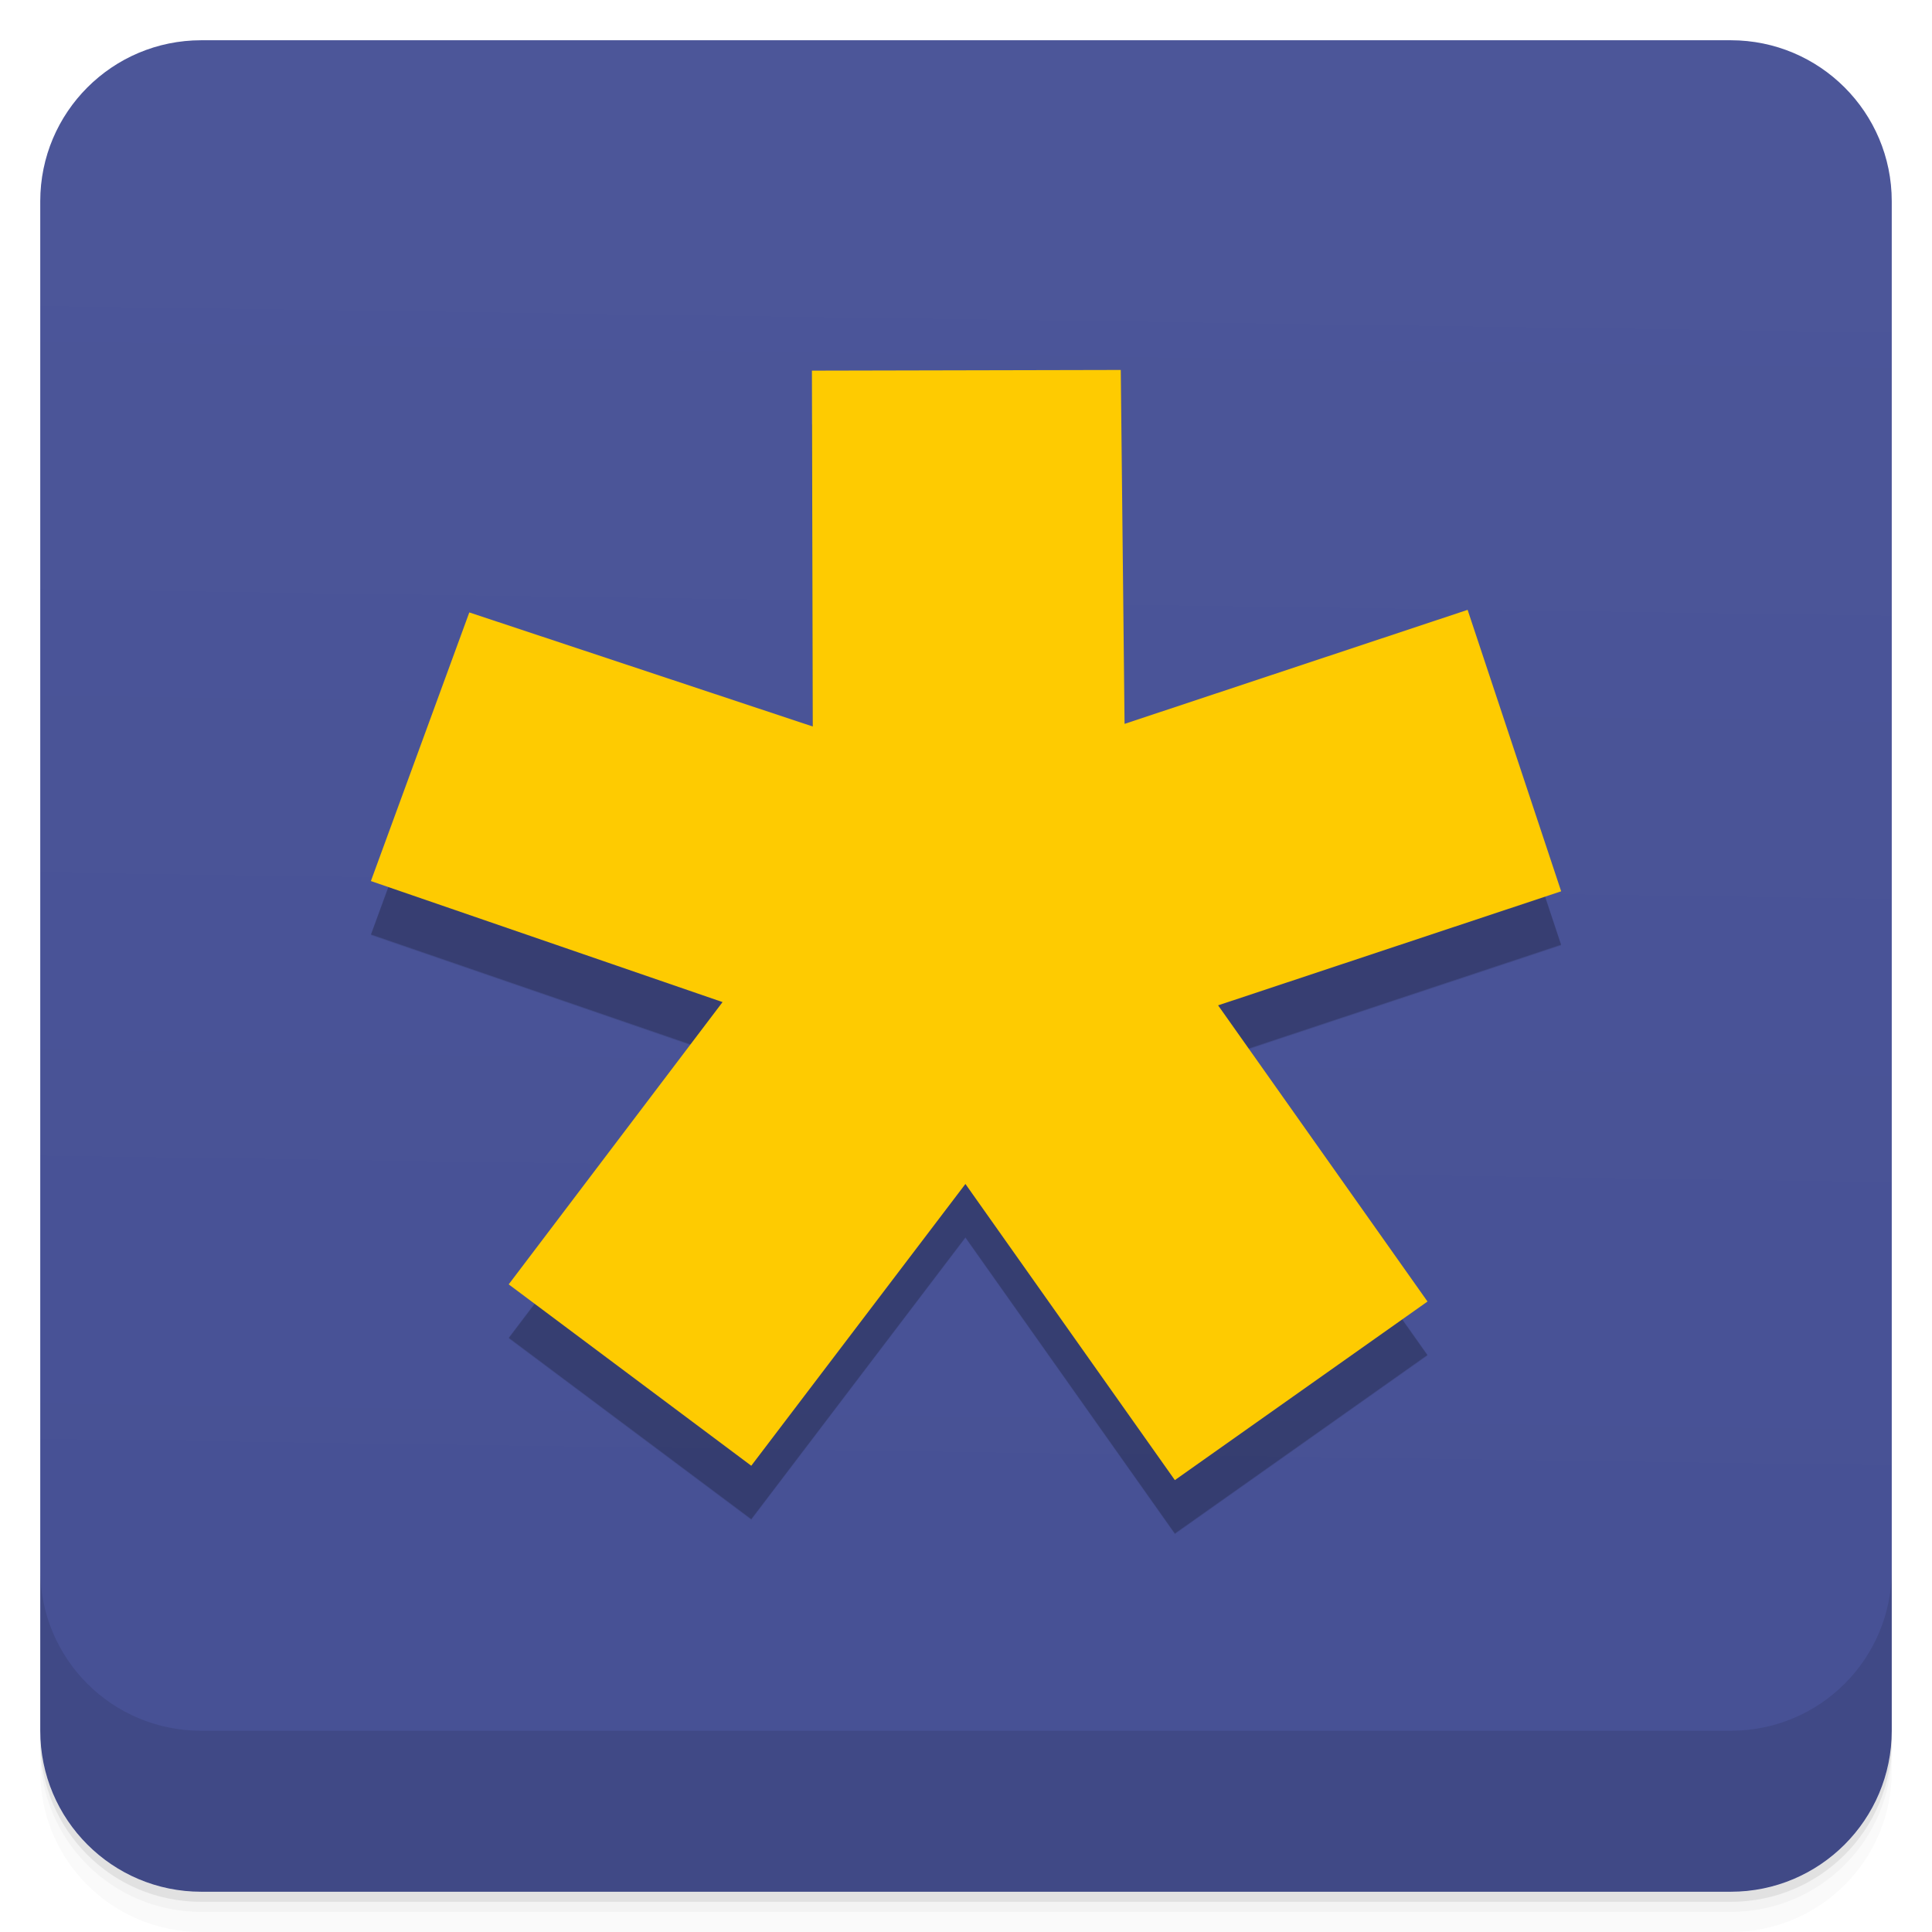
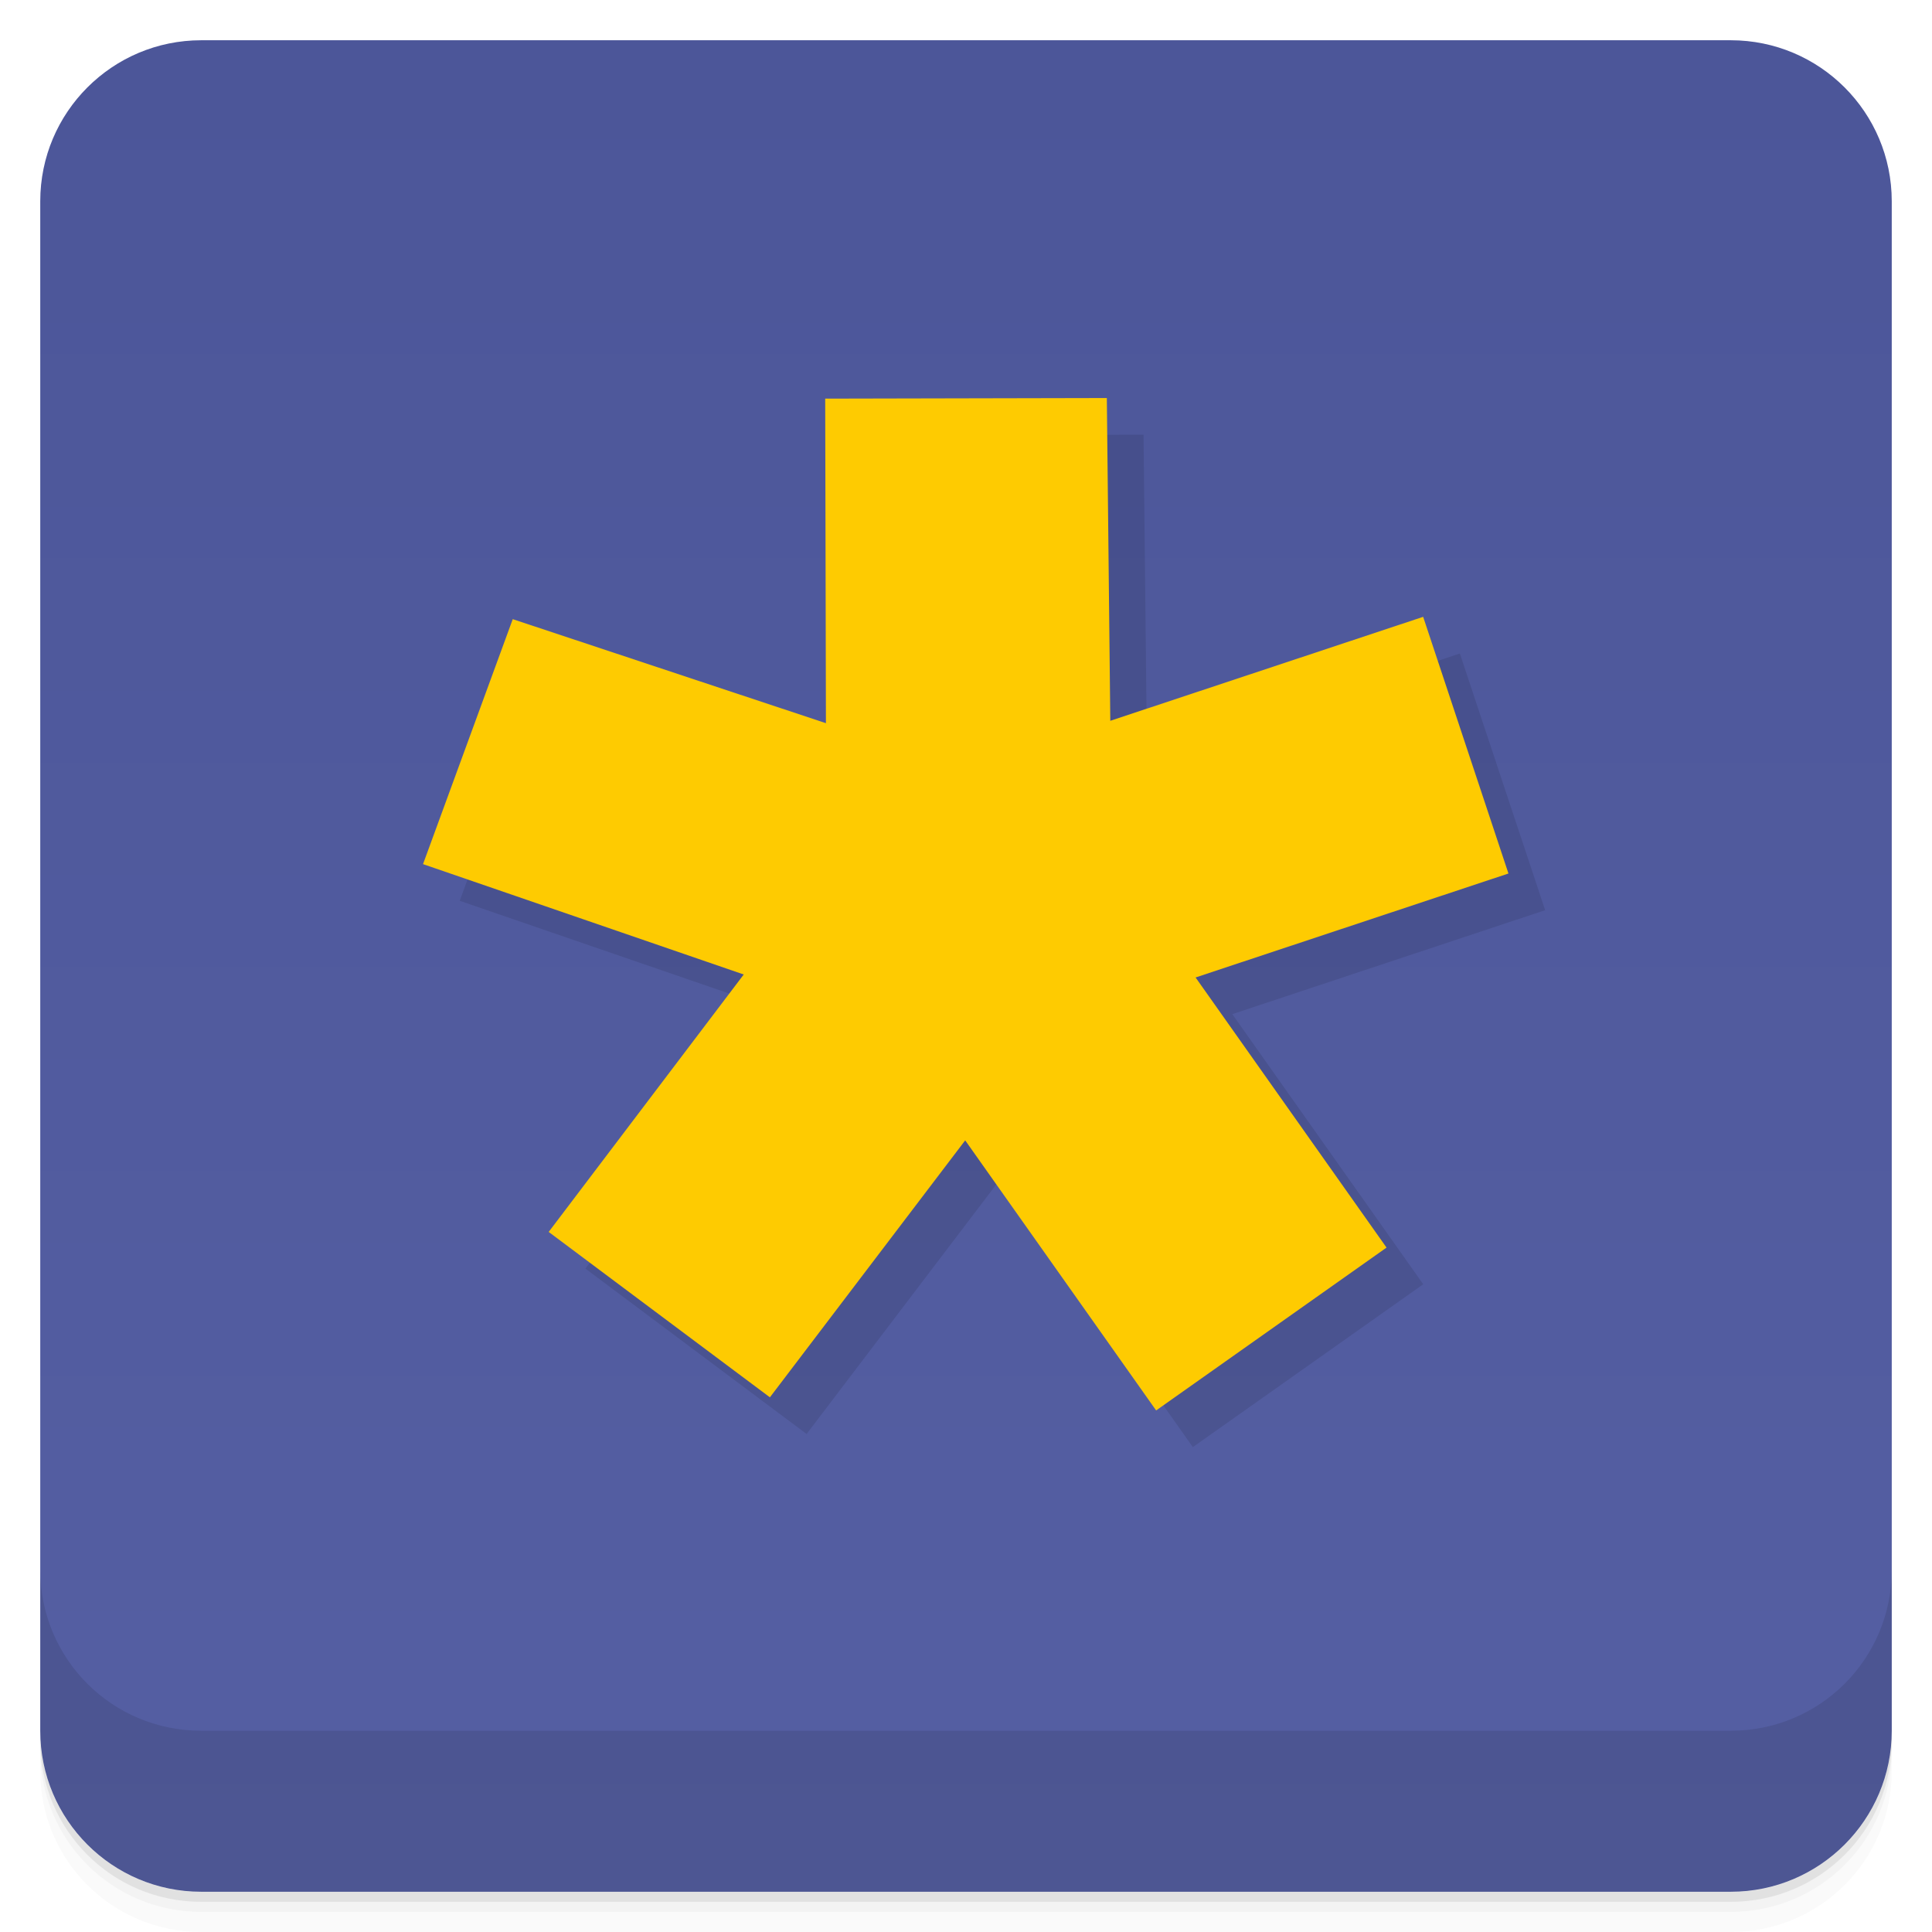
- <svg xmlns="http://www.w3.org/2000/svg" xmlns:xlink="http://www.w3.org/1999/xlink" id="svg4340" height="48" viewBox="0 0 48 48" width="48" version="1.1">
+ <svg xmlns="http://www.w3.org/2000/svg" id="svg4340" height="48" viewBox="0 0 48 48" width="48" version="1.1">
  <defs id="defs4342">
-     <linearGradient id="linearGradient1139">
-       <stop style="stop-color:#fecb01;stop-opacity:1;" offset="0" id="stop1135" />
-       <stop style="stop-color:#fecb01;stop-opacity:0;" offset="1" id="stop1137" />
-     </linearGradient>
-     <linearGradient id="linearGradient4220" gradientUnits="userSpaceOnUse" gradientTransform="translate(-48 .00221)" x2="8.413" x1="43.577" y1="24.303" y2="23.8">
+     <linearGradient id="linearGradient4220" gradientUnits="userSpaceOnUse" gradientTransform="translate(-48 .00221)" x2="1.151" x1="46.813" y1="23.872" y2="23.872">
      <stop id="stop7-37" style="stop-color:#4c5699;stop-opacity:1" offset="0" />
-       <stop id="stop9-5" style="stop-color:#475195;stop-opacity:1" offset="1" />
+       <stop id="stop9-5" style="stop-color:#555fa3;stop-opacity:1" offset="1" />
    </linearGradient>
    <filter style="color-interpolation-filters:sRGB;" id="filter1133">
      <feFlood flood-opacity="0.247" flood-color="rgb(0,0,0)" result="flood" id="feFlood1123" />
      <feComposite in="flood" in2="SourceGraphic" operator="in" result="composite1" id="feComposite1125" />
      <feGaussianBlur in="composite1" stdDeviation="0" result="blur" id="feGaussianBlur1127" />
      <feOffset dx="0" dy="1.5" result="offset" id="feOffset1129" />
      <feComposite in="SourceGraphic" in2="offset" operator="over" result="composite2" id="feComposite1131" />
    </filter>
-     <linearGradient xlink:href="#linearGradient1139" id="linearGradient1141" x1="67.575" y1="12.906" x2="67.899" y2="13.149" gradientUnits="userSpaceOnUse" />
  </defs>
  <g id="g21">
    <path id="path23" style="opacity:.02" d="m1 43v0.25c0 2.216 1.784 4 4 4h38c2.216 0 4-1.784 4-4v-0.25c0 2.216-1.784 4-4 4h-38c-2.216 0-4-1.784-4-4zm0 0.5v0.5c0 2.216 1.784 4 4 4h38c2.216 0 4-1.784 4-4v-0.5c0 2.216-1.784 4-4 4h-38c-2.216 0-4-1.784-4-4z" />
    <path id="path25" style="opacity:.05" d="m1 43.25v0.25c0 2.216 1.784 4 4 4h38c2.216 0 4-1.784 4-4v-0.25c0 2.216-1.784 4-4 4h-38c-2.216 0-4-1.784-4-4z" />
    <path id="path27" style="opacity:.1" d="m1 43v0.25c0 2.216 1.784 4 4 4h38c2.216 0 4-1.784 4-4v-0.25c0 2.216-1.784 4-4 4h-38c-2.216 0-4-1.784-4-4z" />
  </g>
  <rect id="rect4218" style="fill:url(#linearGradient4220);fill-opacity:1" rx="4" transform="rotate(-90)" height="46" width="46" y="1" x="-47" />
  <g id="g57">
    <g id="g59" transform="translate(0,-1004.4)">
      <path id="path61" style="opacity:.1" d="m1 1043.4v4c0 2.216 1.784 4 4 4h38c2.216 0 4-1.784 4-4v-4c0 2.216-1.784 4-4 4h-38c-2.216 0-4-1.784-4-4z" />
    </g>
  </g>
-   <path style="fill:url(#linearGradient1141);stroke-width:0.105;filter:url(#filter1133);fill-opacity:1" d="m 23.734,30.764 -5.991,7.883 -6.786,-5.074 5.983,-7.897 -9.838,-3.386 2.753,-7.515 9.607,3.191 -0.022,-9.955 8.64,-0.019 0.106,9.901 9.597,-3.19 2.617,7.874 -9.597,3.19 5.858,8.286 -7.068,4.996 z" id="path901" transform="matrix(0.8880923,0,0,0.8880923,2.907651,2.093896)" />
+   <path style="opacity:0.1;fill:#000000;fill-opacity:1;stroke-width:0.085" d="m 24.892,29.243 -4.852,6.384 -5.496,-4.109 4.846,-6.396 -7.968,-2.742 2.229,-6.086 7.781,2.584 -0.018,-8.063 6.997,-0.015 0.086,8.019 7.773,-2.583 2.119,6.377 -7.773,2.583 4.744,6.711 -5.724,4.046 z" id="path901" />
+   <path style="fill:#fecb01;stroke-width:0.085" d="m 23.98,28.332 -4.852,6.384 -5.496,-4.109 4.846,-6.396 -7.968,-2.742 2.229,-6.086 7.781,2.584 -0.018,-8.063 6.997,-0.015 0.086,8.019 7.773,-2.583 2.119,6.377 -7.773,2.583 4.744,6.711 -5.724,4.046 z" id="path901-3" />
</svg>
